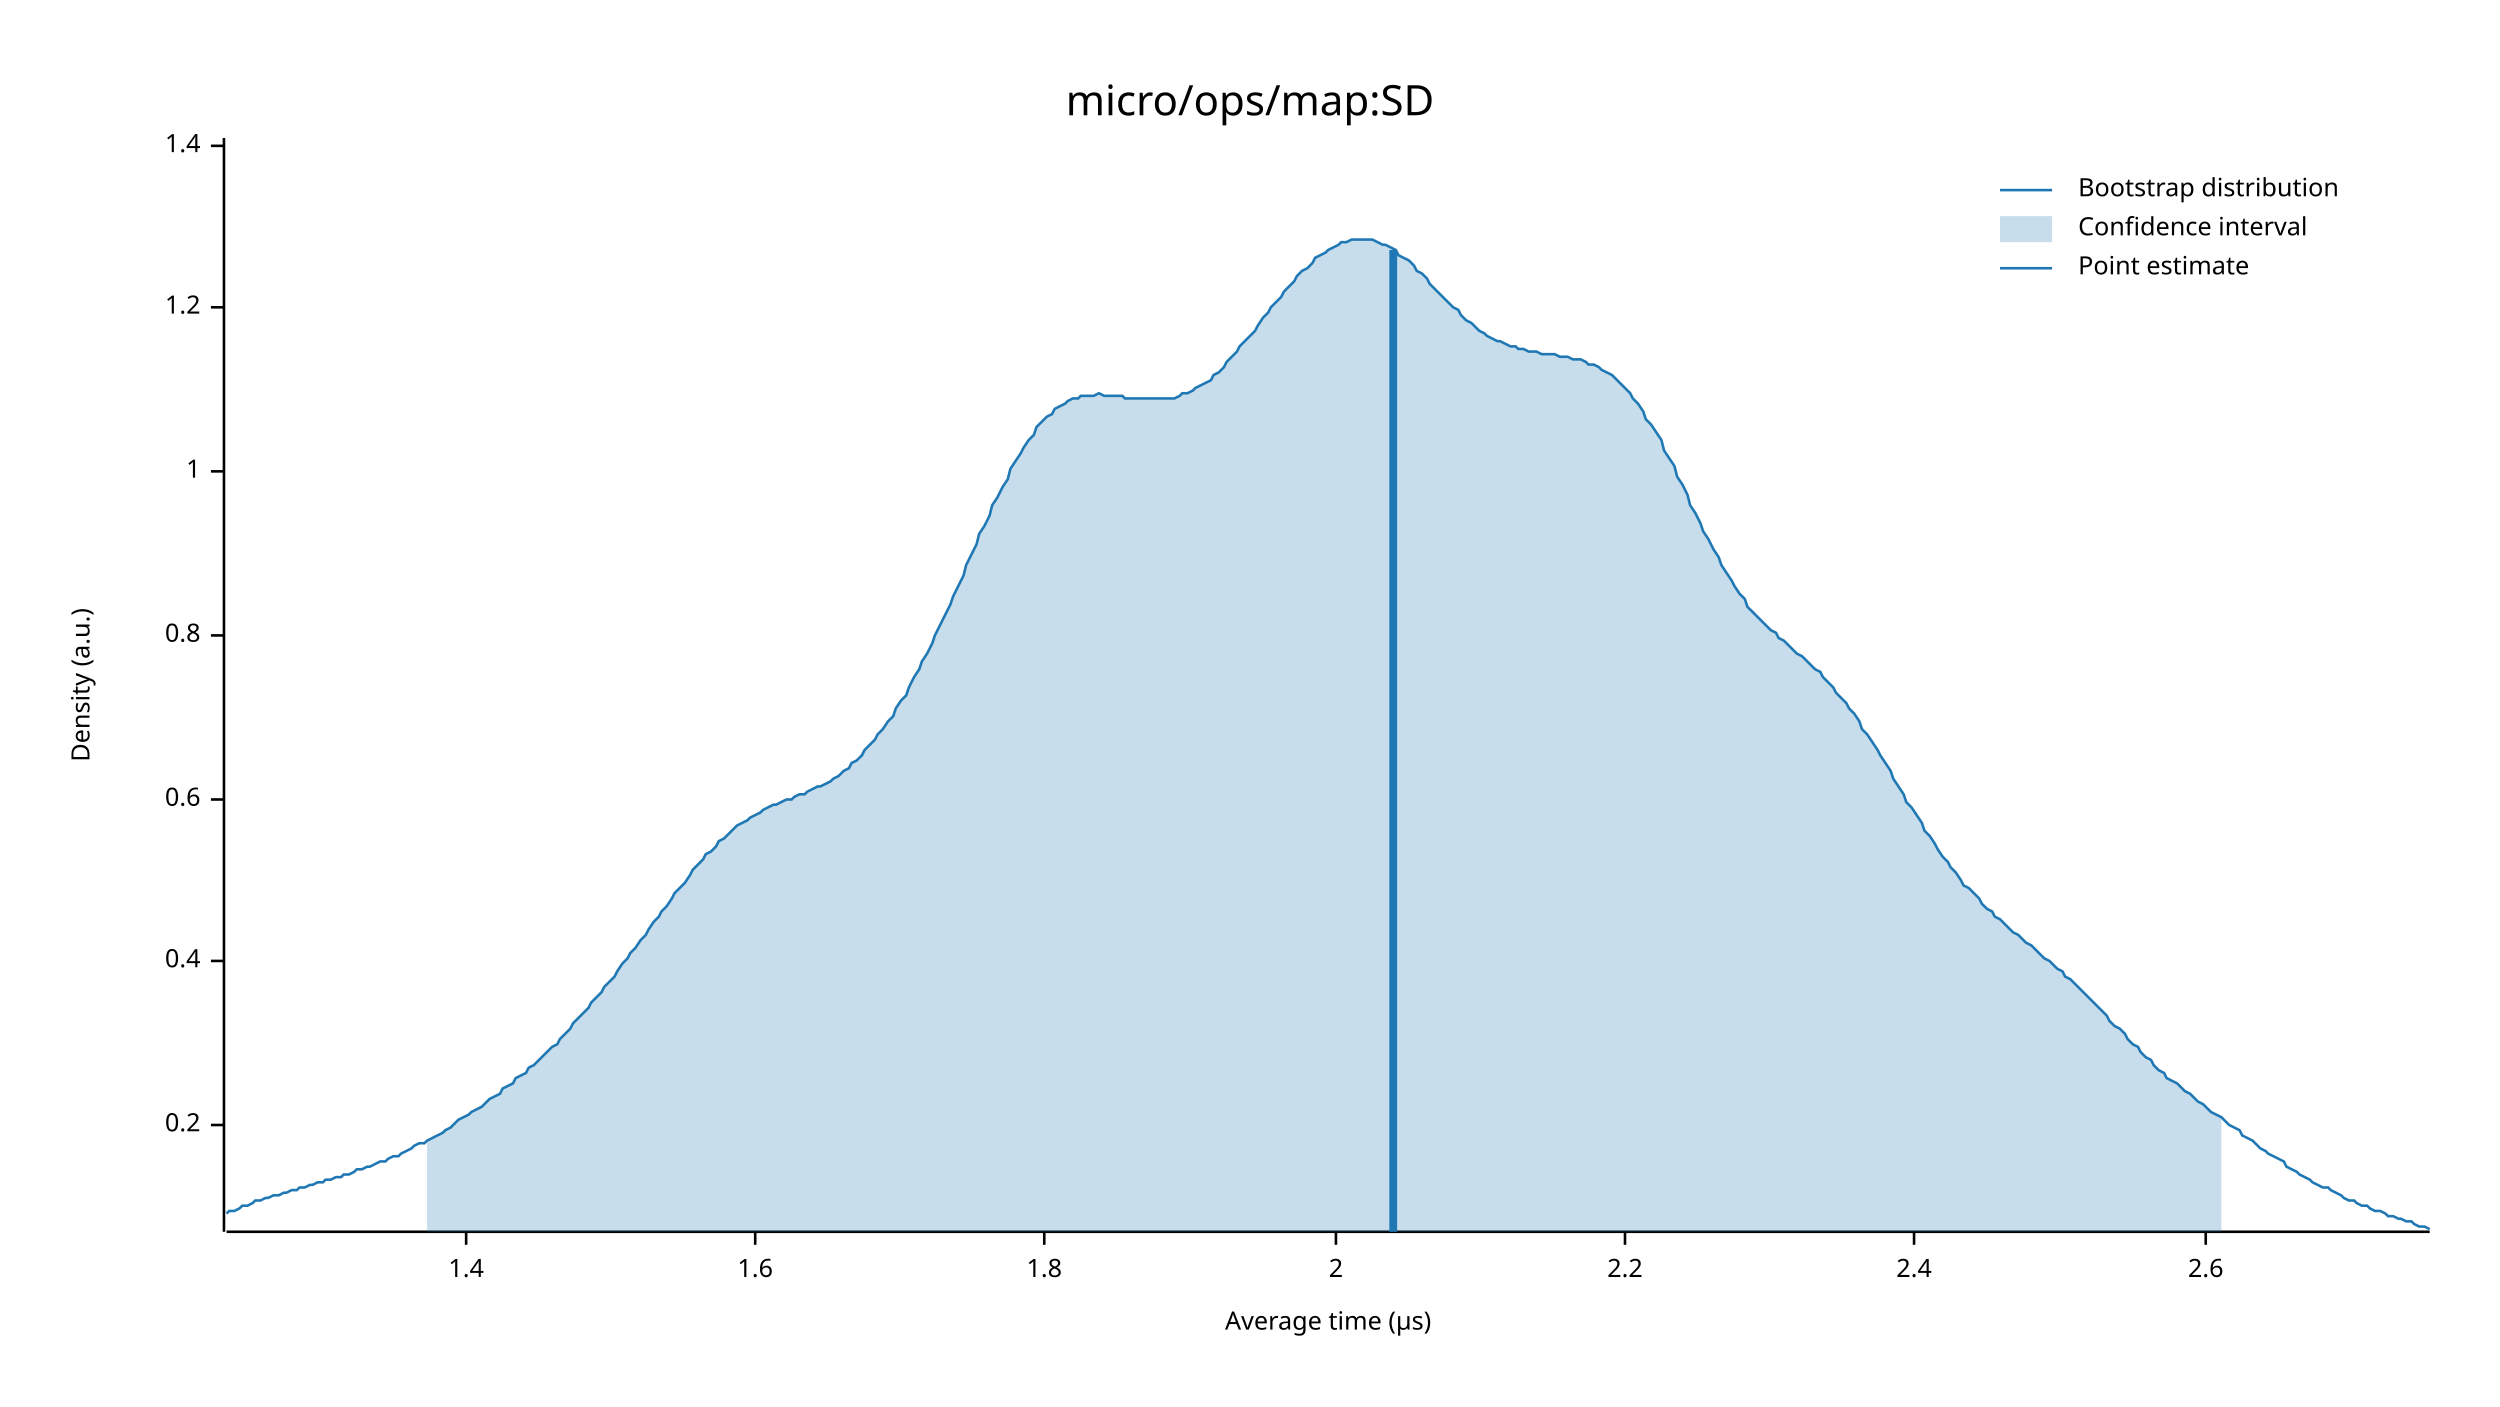
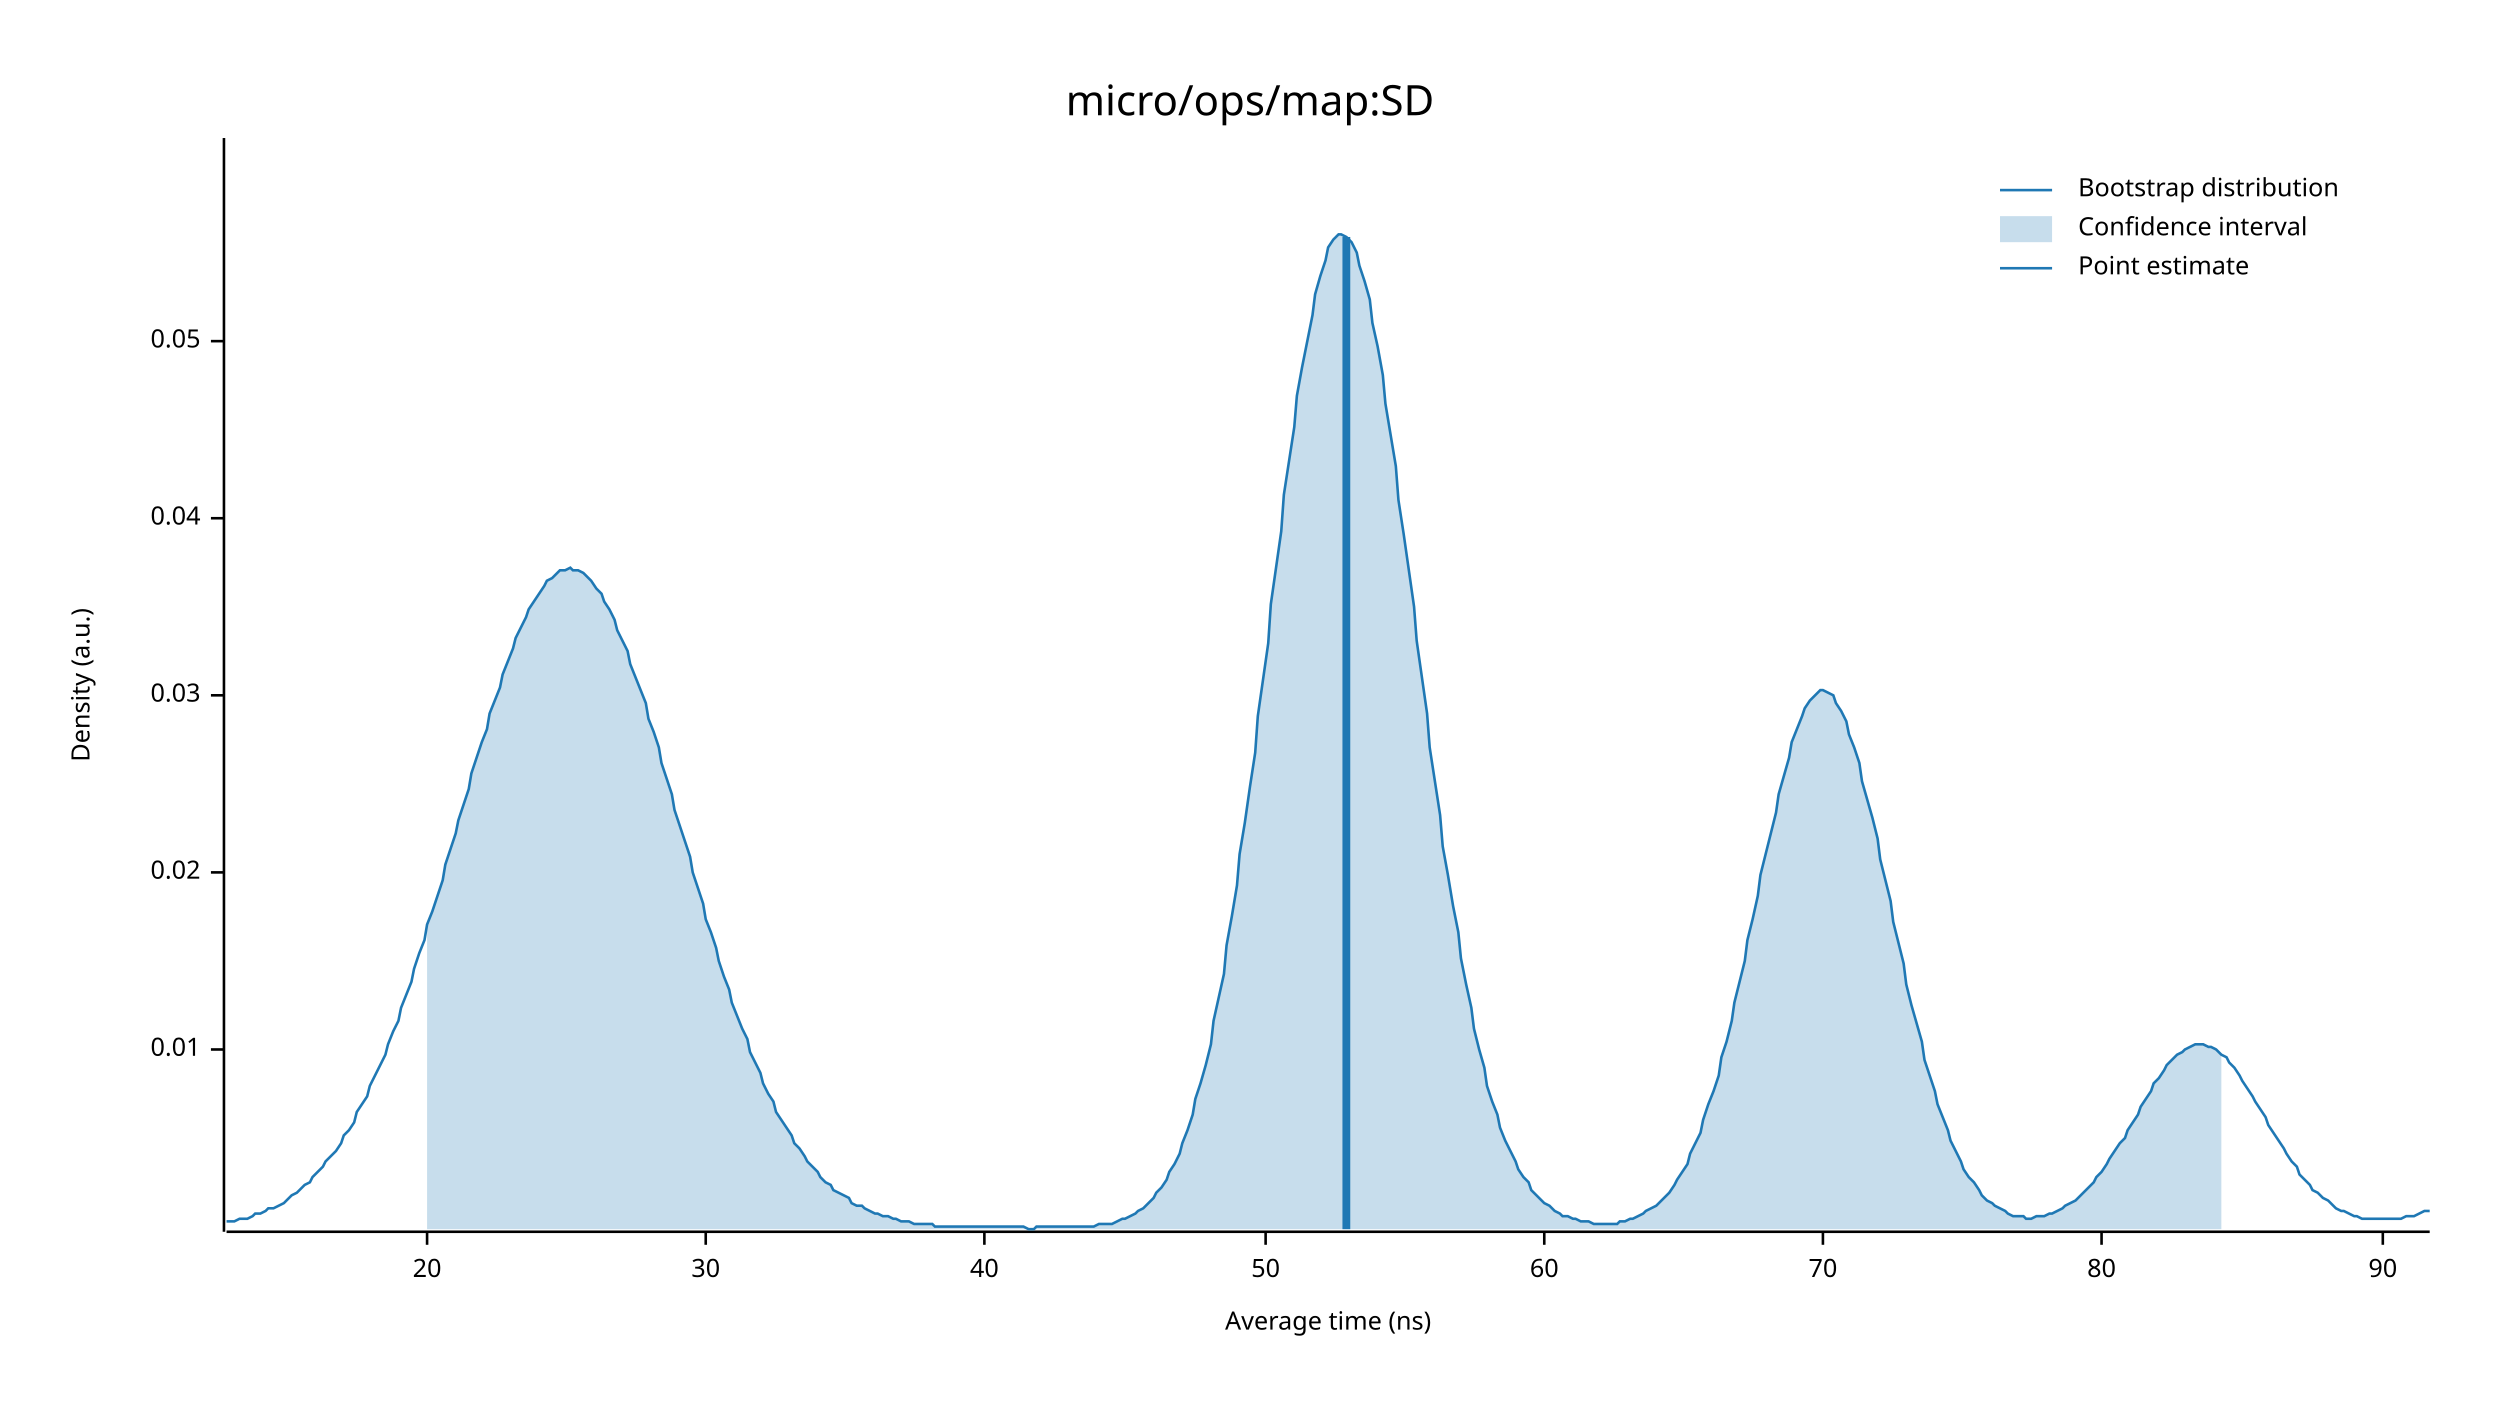
<svg xmlns="http://www.w3.org/2000/svg" width="960" height="540" viewBox="0 0 960 540">
  <text x="480" y="32" dy="0.76em" text-anchor="middle" font-family="sans-serif" font-size="16.129" opacity="1" fill="#000000">
micro/ops/map:SD
</text>
  <text x="27" y="263" dy="0.76em" text-anchor="middle" font-family="sans-serif" font-size="9.677" opacity="1" fill="#000000" transform="rotate(270, 27, 263)">
Density (a.u.)
</text>
  <text x="510" y="513" dy="-0.5ex" text-anchor="middle" font-family="sans-serif" font-size="9.677" opacity="1" fill="#000000">
- Average time (µs)
+ Average time (ns)
</text>
  <polyline fill="none" opacity="1" stroke="#000000" stroke-width="1" points="86,53 86,473 " />
-   <text x="77" y="432" dy="0.5ex" text-anchor="end" font-family="sans-serif" font-size="9.677" opacity="1" fill="#000000">
- 0.2
+   <text x="77" y="403" dy="0.5ex" text-anchor="end" font-family="sans-serif" font-size="9.677" opacity="1" fill="#000000">
+ 0.01
</text>
-   <polyline fill="none" opacity="1" stroke="#000000" stroke-width="1" points="81,432 86,432 " />
-   <text x="77" y="369" dy="0.5ex" text-anchor="end" font-family="sans-serif" font-size="9.677" opacity="1" fill="#000000">
- 0.4
+   <polyline fill="none" opacity="1" stroke="#000000" stroke-width="1" points="81,403 86,403 " />
+   <text x="77" y="335" dy="0.5ex" text-anchor="end" font-family="sans-serif" font-size="9.677" opacity="1" fill="#000000">
+ 0.02
</text>
-   <polyline fill="none" opacity="1" stroke="#000000" stroke-width="1" points="81,369 86,369 " />
-   <text x="77" y="307" dy="0.5ex" text-anchor="end" font-family="sans-serif" font-size="9.677" opacity="1" fill="#000000">
- 0.6
+   <polyline fill="none" opacity="1" stroke="#000000" stroke-width="1" points="81,335 86,335 " />
+   <text x="77" y="267" dy="0.5ex" text-anchor="end" font-family="sans-serif" font-size="9.677" opacity="1" fill="#000000">
+ 0.03
</text>
-   <polyline fill="none" opacity="1" stroke="#000000" stroke-width="1" points="81,307 86,307 " />
-   <text x="77" y="244" dy="0.5ex" text-anchor="end" font-family="sans-serif" font-size="9.677" opacity="1" fill="#000000">
- 0.8
+   <polyline fill="none" opacity="1" stroke="#000000" stroke-width="1" points="81,267 86,267 " />
+   <text x="77" y="199" dy="0.5ex" text-anchor="end" font-family="sans-serif" font-size="9.677" opacity="1" fill="#000000">
+ 0.04
</text>
-   <polyline fill="none" opacity="1" stroke="#000000" stroke-width="1" points="81,244 86,244 " />
-   <text x="77" y="181" dy="0.5ex" text-anchor="end" font-family="sans-serif" font-size="9.677" opacity="1" fill="#000000">
- 1
+   <polyline fill="none" opacity="1" stroke="#000000" stroke-width="1" points="81,199 86,199 " />
+   <text x="77" y="131" dy="0.5ex" text-anchor="end" font-family="sans-serif" font-size="9.677" opacity="1" fill="#000000">
+ 0.05
</text>
-   <polyline fill="none" opacity="1" stroke="#000000" stroke-width="1" points="81,181 86,181 " />
-   <text x="77" y="118" dy="0.5ex" text-anchor="end" font-family="sans-serif" font-size="9.677" opacity="1" fill="#000000">
- 1.2
+   <polyline fill="none" opacity="1" stroke="#000000" stroke-width="1" points="81,131 86,131 " />
+   <polyline fill="none" opacity="1" stroke="#000000" stroke-width="1" points="87,473 933,473 " />
+   <text x="164" y="483" dy="0.76em" text-anchor="middle" font-family="sans-serif" font-size="9.677" opacity="1" fill="#000000">
+ 20
</text>
-   <polyline fill="none" opacity="1" stroke="#000000" stroke-width="1" points="81,118 86,118 " />
-   <text x="77" y="56" dy="0.5ex" text-anchor="end" font-family="sans-serif" font-size="9.677" opacity="1" fill="#000000">
- 1.4
+   <polyline fill="none" opacity="1" stroke="#000000" stroke-width="1" points="164,473 164,478 " />
+   <text x="271" y="483" dy="0.76em" text-anchor="middle" font-family="sans-serif" font-size="9.677" opacity="1" fill="#000000">
+ 30
</text>
-   <polyline fill="none" opacity="1" stroke="#000000" stroke-width="1" points="81,56 86,56 " />
-   <polyline fill="none" opacity="1" stroke="#000000" stroke-width="1" points="87,473 933,473 " />
-   <text x="179" y="483" dy="0.76em" text-anchor="middle" font-family="sans-serif" font-size="9.677" opacity="1" fill="#000000">
- 1.4
+   <polyline fill="none" opacity="1" stroke="#000000" stroke-width="1" points="271,473 271,478 " />
+   <text x="378" y="483" dy="0.76em" text-anchor="middle" font-family="sans-serif" font-size="9.677" opacity="1" fill="#000000">
+ 40
</text>
-   <polyline fill="none" opacity="1" stroke="#000000" stroke-width="1" points="179,473 179,478 " />
-   <text x="290" y="483" dy="0.76em" text-anchor="middle" font-family="sans-serif" font-size="9.677" opacity="1" fill="#000000">
- 1.6
+   <polyline fill="none" opacity="1" stroke="#000000" stroke-width="1" points="378,473 378,478 " />
+   <text x="486" y="483" dy="0.76em" text-anchor="middle" font-family="sans-serif" font-size="9.677" opacity="1" fill="#000000">
+ 50
</text>
-   <polyline fill="none" opacity="1" stroke="#000000" stroke-width="1" points="290,473 290,478 " />
-   <text x="401" y="483" dy="0.76em" text-anchor="middle" font-family="sans-serif" font-size="9.677" opacity="1" fill="#000000">
- 1.8
+   <polyline fill="none" opacity="1" stroke="#000000" stroke-width="1" points="486,473 486,478 " />
+   <text x="593" y="483" dy="0.76em" text-anchor="middle" font-family="sans-serif" font-size="9.677" opacity="1" fill="#000000">
+ 60
</text>
-   <polyline fill="none" opacity="1" stroke="#000000" stroke-width="1" points="401,473 401,478 " />
-   <text x="513" y="483" dy="0.76em" text-anchor="middle" font-family="sans-serif" font-size="9.677" opacity="1" fill="#000000">
- 2
+   <polyline fill="none" opacity="1" stroke="#000000" stroke-width="1" points="593,473 593,478 " />
+   <text x="700" y="483" dy="0.76em" text-anchor="middle" font-family="sans-serif" font-size="9.677" opacity="1" fill="#000000">
+ 70
</text>
-   <polyline fill="none" opacity="1" stroke="#000000" stroke-width="1" points="513,473 513,478 " />
-   <text x="624" y="483" dy="0.76em" text-anchor="middle" font-family="sans-serif" font-size="9.677" opacity="1" fill="#000000">
- 2.2
+   <polyline fill="none" opacity="1" stroke="#000000" stroke-width="1" points="700,473 700,478 " />
+   <text x="807" y="483" dy="0.76em" text-anchor="middle" font-family="sans-serif" font-size="9.677" opacity="1" fill="#000000">
+ 80
</text>
-   <polyline fill="none" opacity="1" stroke="#000000" stroke-width="1" points="624,473 624,478 " />
-   <text x="735" y="483" dy="0.76em" text-anchor="middle" font-family="sans-serif" font-size="9.677" opacity="1" fill="#000000">
- 2.4
+   <polyline fill="none" opacity="1" stroke="#000000" stroke-width="1" points="807,473 807,478 " />
+   <text x="915" y="483" dy="0.76em" text-anchor="middle" font-family="sans-serif" font-size="9.677" opacity="1" fill="#000000">
+ 90
</text>
-   <polyline fill="none" opacity="1" stroke="#000000" stroke-width="1" points="735,473 735,478 " />
-   <text x="847" y="483" dy="0.76em" text-anchor="middle" font-family="sans-serif" font-size="9.677" opacity="1" fill="#000000">
- 2.6
- </text>
-   <polyline fill="none" opacity="1" stroke="#000000" stroke-width="1" points="847,473 847,478 " />
-   <polyline fill="none" opacity="1" stroke="#1F78B4" stroke-width="1" points="87,466 88,465 90,465 92,464 93,463 95,463 97,462 98,461 100,461 102,460 103,460 105,459 107,459 109,458 110,458 112,457 114,457 115,456 117,456 119,455 120,455 122,454 124,454 125,453 127,453 129,452 131,452 132,451 134,451 136,450 137,449 139,449 141,448 142,448 144,447 146,446 148,446 149,445 151,444 153,444 154,443 156,442 158,441 159,440 161,439 163,439 164,438 166,437 168,436 170,435 171,434 173,433 175,431 176,430 178,429 180,428 181,427 183,426 185,425 187,423 188,422 190,421 192,420 193,418 195,417 197,416 198,414 200,413 202,412 203,410 205,409 207,407 209,405 210,404 212,402 214,401 215,399 217,397 219,395 220,393 222,391 224,389 226,387 227,385 229,383 231,381 232,379 234,377 236,375 237,373 239,370 241,368 242,366 244,364 246,361 248,359 249,357 251,354 253,352 254,350 256,348 258,345 259,343 261,341 263,339 265,336 266,334 268,332 270,330 271,328 273,327 275,325 276,323 278,322 280,320 281,319 283,317 285,316 287,315 288,314 290,313 292,312 293,311 295,310 297,309 298,309 300,308 302,307 304,307 305,306 307,305 309,305 310,304 312,303 314,302 315,302 317,301 319,300 320,299 322,298 324,296 326,295 327,293 329,292 331,290 332,288 334,286 336,284 337,282 339,280 341,277 343,275 344,272 346,269 348,267 349,264 351,260 353,257 354,254 356,251 358,247 359,244 361,240 363,236 365,232 366,229 368,225 370,221 371,217 373,213 375,209 376,205 378,202 380,198 381,194 383,191 385,187 387,184 388,180 390,177 392,174 393,172 395,169 397,167 398,164 400,162 402,160 404,159 405,157 407,156 409,155 410,154 412,153 414,153 415,152 417,152 419,152 420,152 422,151 424,152 426,152 427,152 429,152 431,152 432,153 434,153 436,153 437,153 439,153 441,153 443,153 444,153 446,153 448,153 449,153 451,153 453,152 454,151 456,151 458,150 459,149 461,148 463,147 465,146 466,144 468,143 470,141 471,139 473,137 475,135 476,133 478,131 480,129 482,127 483,125 485,122 487,120 488,118 490,116 492,114 493,112 495,110 497,108 498,106 500,104 502,103 504,101 505,99 507,98 509,97 510,96 512,95 514,94 515,93 517,93 519,92 521,92 522,92 524,92 526,92 527,92 529,93 531,94 532,94 534,95 536,96 537,98 539,99 541,100 543,102 544,104 546,105 548,107 549,109 551,111 553,113 554,114 556,116 558,118 560,119 561,121 563,123 565,124 566,125 568,127 570,128 571,129 573,130 575,131 576,131 578,132 580,133 582,133 583,134 585,134 587,135 588,135 590,135 592,136 593,136 595,136 597,136 599,137 600,137 602,137 604,138 605,138 607,138 609,139 610,140 612,140 614,141 615,142 617,143 619,144 621,146 622,147 624,149 626,151 627,153 629,155 631,158 632,161 634,163 636,166 638,169 639,173 641,176 643,179 644,183 646,186 648,190 649,194 651,197 653,201 654,204 656,207 658,211 660,214 661,217 663,220 665,223 666,225 668,228 670,230 671,233 673,235 675,237 676,238 678,240 680,242 682,243 683,245 685,246 687,248 688,249 690,251 692,252 693,253 695,255 697,257 699,258 700,260 702,262 704,264 705,266 707,268 709,270 710,272 712,274 714,277 715,280 717,282 719,285 721,288 722,290 724,293 726,296 727,299 729,302 731,305 732,308 734,310 736,313 738,316 739,319 741,321 743,324 744,326 746,329 748,331 749,333 751,335 753,338 754,340 756,341 758,343 760,345 761,347 763,349 765,350 766,352 768,353 770,355 771,356 773,358 775,359 777,361 778,362 780,363 782,365 783,366 785,368 787,369 788,370 790,372 792,373 793,375 795,376 797,378 799,380 800,381 802,383 804,385 805,386 807,388 809,390 810,392 812,394 814,395 816,397 817,399 819,401 821,402 822,404 824,406 826,407 827,409 829,411 831,412 832,414 834,415 836,416 838,418 839,419 841,420 843,422 844,423 846,424 848,426 849,427 851,428 853,429 855,431 856,432 858,433 860,434 861,436 863,437 865,438 866,439 868,441 870,442 871,443 873,444 875,445 877,446 878,448 880,449 882,450 883,451 885,452 887,453 888,454 890,455 892,456 894,456 895,457 897,458 899,459 900,460 902,461 904,461 905,462 907,463 909,463 910,464 912,465 914,465 916,466 917,467 919,467 921,468 922,468 924,469 926,469 927,470 929,471 931,471 933,472 " />
-   <polygon opacity="0.25" fill="#1F78B4" points="164,438 166,437 168,436 170,435 171,434 173,433 175,431 176,430 178,429 180,428 181,427 183,426 185,425 187,423 188,422 190,421 192,420 193,418 195,417 197,416 198,414 200,413 202,412 203,410 205,409 207,407 209,405 210,404 212,402 214,401 215,399 217,397 219,395 220,393 222,391 224,389 226,387 227,385 229,383 231,381 232,379 234,377 236,375 237,373 239,370 241,368 242,366 244,364 246,361 248,359 249,357 251,354 253,352 254,350 256,348 258,345 259,343 261,341 263,339 265,336 266,334 268,332 270,330 271,328 273,327 275,325 276,323 278,322 280,320 281,319 283,317 285,316 287,315 288,314 290,313 292,312 293,311 295,310 297,309 298,309 300,308 302,307 304,307 305,306 307,305 309,305 310,304 312,303 314,302 315,302 317,301 319,300 320,299 322,298 324,296 326,295 327,293 329,292 331,290 332,288 334,286 336,284 337,282 339,280 341,277 343,275 344,272 346,269 348,267 349,264 351,260 353,257 354,254 356,251 358,247 359,244 361,240 363,236 365,232 366,229 368,225 370,221 371,217 373,213 375,209 376,205 378,202 380,198 381,194 383,191 385,187 387,184 388,180 390,177 392,174 393,172 395,169 397,167 398,164 400,162 402,160 404,159 405,157 407,156 409,155 410,154 412,153 414,153 415,152 417,152 419,152 420,152 422,151 424,152 426,152 427,152 429,152 431,152 432,153 434,153 436,153 437,153 439,153 441,153 443,153 444,153 446,153 448,153 449,153 451,153 453,152 454,151 456,151 458,150 459,149 461,148 463,147 465,146 466,144 468,143 470,141 471,139 473,137 475,135 476,133 478,131 480,129 482,127 483,125 485,122 487,120 488,118 490,116 492,114 493,112 495,110 497,108 498,106 500,104 502,103 504,101 505,99 507,98 509,97 510,96 512,95 514,94 515,93 517,93 519,92 521,92 522,92 524,92 526,92 527,92 529,93 531,94 532,94 534,95 536,96 537,98 539,99 541,100 543,102 544,104 546,105 548,107 549,109 551,111 553,113 554,114 556,116 558,118 560,119 561,121 563,123 565,124 566,125 568,127 570,128 571,129 573,130 575,131 576,131 578,132 580,133 582,133 583,134 585,134 587,135 588,135 590,135 592,136 593,136 595,136 597,136 599,137 600,137 602,137 604,138 605,138 607,138 609,139 610,140 612,140 614,141 615,142 617,143 619,144 621,146 622,147 624,149 626,151 627,153 629,155 631,158 632,161 634,163 636,166 638,169 639,173 641,176 643,179 644,183 646,186 648,190 649,194 651,197 653,201 654,204 656,207 658,211 660,214 661,217 663,220 665,223 666,225 668,228 670,230 671,233 673,235 675,237 676,238 678,240 680,242 682,243 683,245 685,246 687,248 688,249 690,251 692,252 693,253 695,255 697,257 699,258 700,260 702,262 704,264 705,266 707,268 709,270 710,272 712,274 714,277 715,280 717,282 719,285 721,288 722,290 724,293 726,296 727,299 729,302 731,305 732,308 734,310 736,313 738,316 739,319 741,321 743,324 744,326 746,329 748,331 749,333 751,335 753,338 754,340 756,341 758,343 760,345 761,347 763,349 765,350 766,352 768,353 770,355 771,356 773,358 775,359 777,361 778,362 780,363 782,365 783,366 785,368 787,369 788,370 790,372 792,373 793,375 795,376 797,378 799,380 800,381 802,383 804,385 805,386 807,388 809,390 810,392 812,394 814,395 816,397 817,399 819,401 821,402 822,404 824,406 826,407 827,409 829,411 831,412 832,414 834,415 836,416 838,418 839,419 841,420 843,422 844,423 846,424 848,426 849,427 851,428 853,429 853,473 164,473 " />
-   <polyline fill="none" opacity="1" stroke="#1F78B4" stroke-width="3" points="535,473 535,96 " />
+   <polyline fill="none" opacity="1" stroke="#000000" stroke-width="1" points="915,473 915,478 " />
+   <polyline fill="none" opacity="1" stroke="#1F78B4" stroke-width="1" points="87,469 88,469 90,469 92,468 93,468 95,468 97,467 98,466 100,466 102,465 103,464 105,464 107,463 109,462 110,461 112,459 114,458 115,457 117,455 119,454 120,452 122,450 124,448 125,446 127,444 129,442 131,439 132,436 134,434 136,431 137,427 139,424 141,421 142,417 144,413 146,409 148,405 149,401 151,396 153,392 154,387 156,382 158,377 159,372 161,366 163,361 164,355 166,350 168,344 170,338 171,332 173,326 175,320 176,315 178,309 180,303 181,297 183,291 185,285 187,280 188,274 190,269 192,264 193,259 195,254 197,249 198,245 200,241 202,237 203,234 205,231 207,228 209,225 210,223 212,222 214,220 215,219 217,219 219,218 220,219 222,219 224,220 226,222 227,223 229,226 231,228 232,231 234,234 236,238 237,242 239,246 241,250 242,255 244,260 246,265 248,270 249,276 251,281 253,287 254,293 256,299 258,305 259,311 261,317 263,323 265,329 266,335 268,341 270,347 271,353 273,358 275,364 276,369 278,375 280,380 281,385 283,390 285,395 287,399 288,404 290,408 292,412 293,416 295,420 297,423 298,427 300,430 302,433 304,436 305,439 307,441 309,444 310,446 312,448 314,450 315,452 317,454 319,455 320,457 322,458 324,459 326,460 327,462 329,463 331,463 332,464 334,465 336,466 337,466 339,467 341,467 343,468 344,468 346,469 348,469 349,469 351,470 353,470 354,470 356,470 358,470 359,471 361,471 363,471 365,471 366,471 368,471 370,471 371,471 373,471 375,471 376,471 378,471 380,471 381,471 383,471 385,471 387,471 388,471 390,471 392,471 393,471 395,472 397,472 398,471 400,471 402,471 404,471 405,471 407,471 409,471 410,471 412,471 414,471 415,471 417,471 419,471 420,471 422,470 424,470 426,470 427,470 429,469 431,468 432,468 434,467 436,466 437,465 439,464 441,462 443,460 444,458 446,456 448,453 449,450 451,447 453,443 454,439 456,434 458,428 459,422 461,416 463,409 465,401 466,392 468,383 470,374 471,363 473,352 475,340 476,328 478,316 480,302 482,289 483,275 485,261 487,247 488,232 490,218 492,204 493,190 495,177 497,164 498,152 500,141 502,131 504,121 505,113 507,106 509,100 510,95 512,92 514,90 515,90 517,91 519,93 521,97 522,102 524,108 526,115 527,124 529,133 531,144 532,155 534,167 536,179 537,192 539,205 541,219 543,233 544,246 546,260 548,274 549,287 551,300 553,313 554,325 556,336 558,348 560,358 561,368 563,378 565,387 566,395 568,403 570,410 571,417 573,423 575,428 576,433 578,438 580,442 582,446 583,449 585,452 587,454 588,457 590,459 592,461 593,462 595,463 597,465 599,466 600,467 602,467 604,468 605,468 607,469 609,469 610,469 612,470 614,470 615,470 617,470 619,470 621,470 622,469 624,469 626,468 627,468 629,467 631,466 632,465 634,464 636,463 638,461 639,460 641,458 643,455 644,453 646,450 648,447 649,443 651,439 653,435 654,430 656,424 658,419 660,413 661,406 663,400 665,392 666,385 668,377 670,369 671,361 673,353 675,344 676,336 678,328 680,320 682,312 683,305 685,298 687,291 688,285 690,280 692,275 693,272 695,269 697,267 699,265 700,265 702,266 704,267 705,270 707,273 709,277 710,282 712,287 714,293 715,300 717,307 719,314 721,322 722,330 724,338 726,346 727,354 729,362 731,370 732,378 734,386 736,393 738,400 739,407 741,413 743,419 744,424 746,429 748,434 749,438 751,442 753,446 754,449 756,452 758,454 760,457 761,459 763,461 765,462 766,463 768,464 770,465 771,466 773,467 775,467 777,467 778,468 780,468 782,467 783,467 785,467 787,466 788,466 790,465 792,464 793,463 795,462 797,461 799,459 800,458 802,456 804,454 805,452 807,450 809,447 810,445 812,442 814,439 816,437 817,434 819,431 821,428 822,425 824,422 826,419 827,416 829,414 831,411 832,409 834,407 836,405 838,404 839,403 841,402 843,401 844,401 846,401 848,402 849,402 851,403 853,405 855,406 856,408 858,410 860,413 861,415 863,418 865,421 866,423 868,426 870,429 871,432 873,435 875,438 877,441 878,443 880,446 882,448 883,451 885,453 887,455 888,457 890,458 892,460 894,461 895,462 897,464 899,465 900,465 902,466 904,467 905,467 907,468 909,468 910,468 912,468 914,468 916,468 917,468 919,468 921,468 922,468 924,467 926,467 927,467 929,466 931,465 933,465 " />
+   <polygon opacity="0.25" fill="#1F78B4" points="164,355 166,350 168,344 170,338 171,332 173,326 175,320 176,315 178,309 180,303 181,297 183,291 185,285 187,280 188,274 190,269 192,264 193,259 195,254 197,249 198,245 200,241 202,237 203,234 205,231 207,228 209,225 210,223 212,222 214,220 215,219 217,219 219,218 220,219 222,219 224,220 226,222 227,223 229,226 231,228 232,231 234,234 236,238 237,242 239,246 241,250 242,255 244,260 246,265 248,270 249,276 251,281 253,287 254,293 256,299 258,305 259,311 261,317 263,323 265,329 266,335 268,341 270,347 271,353 273,358 275,364 276,369 278,375 280,380 281,385 283,390 285,395 287,399 288,404 290,408 292,412 293,416 295,420 297,423 298,427 300,430 302,433 304,436 305,439 307,441 309,444 310,446 312,448 314,450 315,452 317,454 319,455 320,457 322,458 324,459 326,460 327,462 329,463 331,463 332,464 334,465 336,466 337,466 339,467 341,467 343,468 344,468 346,469 348,469 349,469 351,470 353,470 354,470 356,470 358,470 359,471 361,471 363,471 365,471 366,471 368,471 370,471 371,471 373,471 375,471 376,471 378,471 380,471 381,471 383,471 385,471 387,471 388,471 390,471 392,471 393,471 395,472 397,472 398,471 400,471 402,471 404,471 405,471 407,471 409,471 410,471 412,471 414,471 415,471 417,471 419,471 420,471 422,470 424,470 426,470 427,470 429,469 431,468 432,468 434,467 436,466 437,465 439,464 441,462 443,460 444,458 446,456 448,453 449,450 451,447 453,443 454,439 456,434 458,428 459,422 461,416 463,409 465,401 466,392 468,383 470,374 471,363 473,352 475,340 476,328 478,316 480,302 482,289 483,275 485,261 487,247 488,232 490,218 492,204 493,190 495,177 497,164 498,152 500,141 502,131 504,121 505,113 507,106 509,100 510,95 512,92 514,90 515,90 517,91 519,93 521,97 522,102 524,108 526,115 527,124 529,133 531,144 532,155 534,167 536,179 537,192 539,205 541,219 543,233 544,246 546,260 548,274 549,287 551,300 553,313 554,325 556,336 558,348 560,358 561,368 563,378 565,387 566,395 568,403 570,410 571,417 573,423 575,428 576,433 578,438 580,442 582,446 583,449 585,452 587,454 588,457 590,459 592,461 593,462 595,463 597,465 599,466 600,467 602,467 604,468 605,468 607,469 609,469 610,469 612,470 614,470 615,470 617,470 619,470 621,470 622,469 624,469 626,468 627,468 629,467 631,466 632,465 634,464 636,463 638,461 639,460 641,458 643,455 644,453 646,450 648,447 649,443 651,439 653,435 654,430 656,424 658,419 660,413 661,406 663,400 665,392 666,385 668,377 670,369 671,361 673,353 675,344 676,336 678,328 680,320 682,312 683,305 685,298 687,291 688,285 690,280 692,275 693,272 695,269 697,267 699,265 700,265 702,266 704,267 705,270 707,273 709,277 710,282 712,287 714,293 715,300 717,307 719,314 721,322 722,330 724,338 726,346 727,354 729,362 731,370 732,378 734,386 736,393 738,400 739,407 741,413 743,419 744,424 746,429 748,434 749,438 751,442 753,446 754,449 756,452 758,454 760,457 761,459 763,461 765,462 766,463 768,464 770,465 771,466 773,467 775,467 777,467 778,468 780,468 782,467 783,467 785,467 787,466 788,466 790,465 792,464 793,463 795,462 797,461 799,459 800,458 802,456 804,454 805,452 807,450 809,447 810,445 812,442 814,439 816,437 817,434 819,431 821,428 822,425 824,422 826,419 827,416 829,414 831,411 832,409 834,407 836,405 838,404 839,403 841,402 843,401 844,401 846,401 848,402 849,402 851,403 853,405 853,472 164,472 " />
+   <polyline fill="none" opacity="1" stroke="#1F78B4" stroke-width="3" points="517,472 517,91 " />
  <text x="798" y="68" dy="0.76em" text-anchor="start" font-family="sans-serif" font-size="9.677" opacity="1" fill="#000000">
Bootstrap distribution
</text>
  <text x="798" y="83" dy="0.76em" text-anchor="start" font-family="sans-serif" font-size="9.677" opacity="1" fill="#000000">
Confidence interval
</text>
  <text x="798" y="98" dy="0.76em" text-anchor="start" font-family="sans-serif" font-size="9.677" opacity="1" fill="#000000">
Point estimate
</text>
  <polyline fill="none" opacity="1" stroke="#1F78B4" stroke-width="1" points="768,73 788,73 " />
  <rect x="768" y="83" width="20" height="10" opacity="0.25" fill="#1F78B4" stroke="none" />
  <polyline fill="none" opacity="1" stroke="#1F78B4" stroke-width="1" points="768,103 788,103 " />
</svg>
